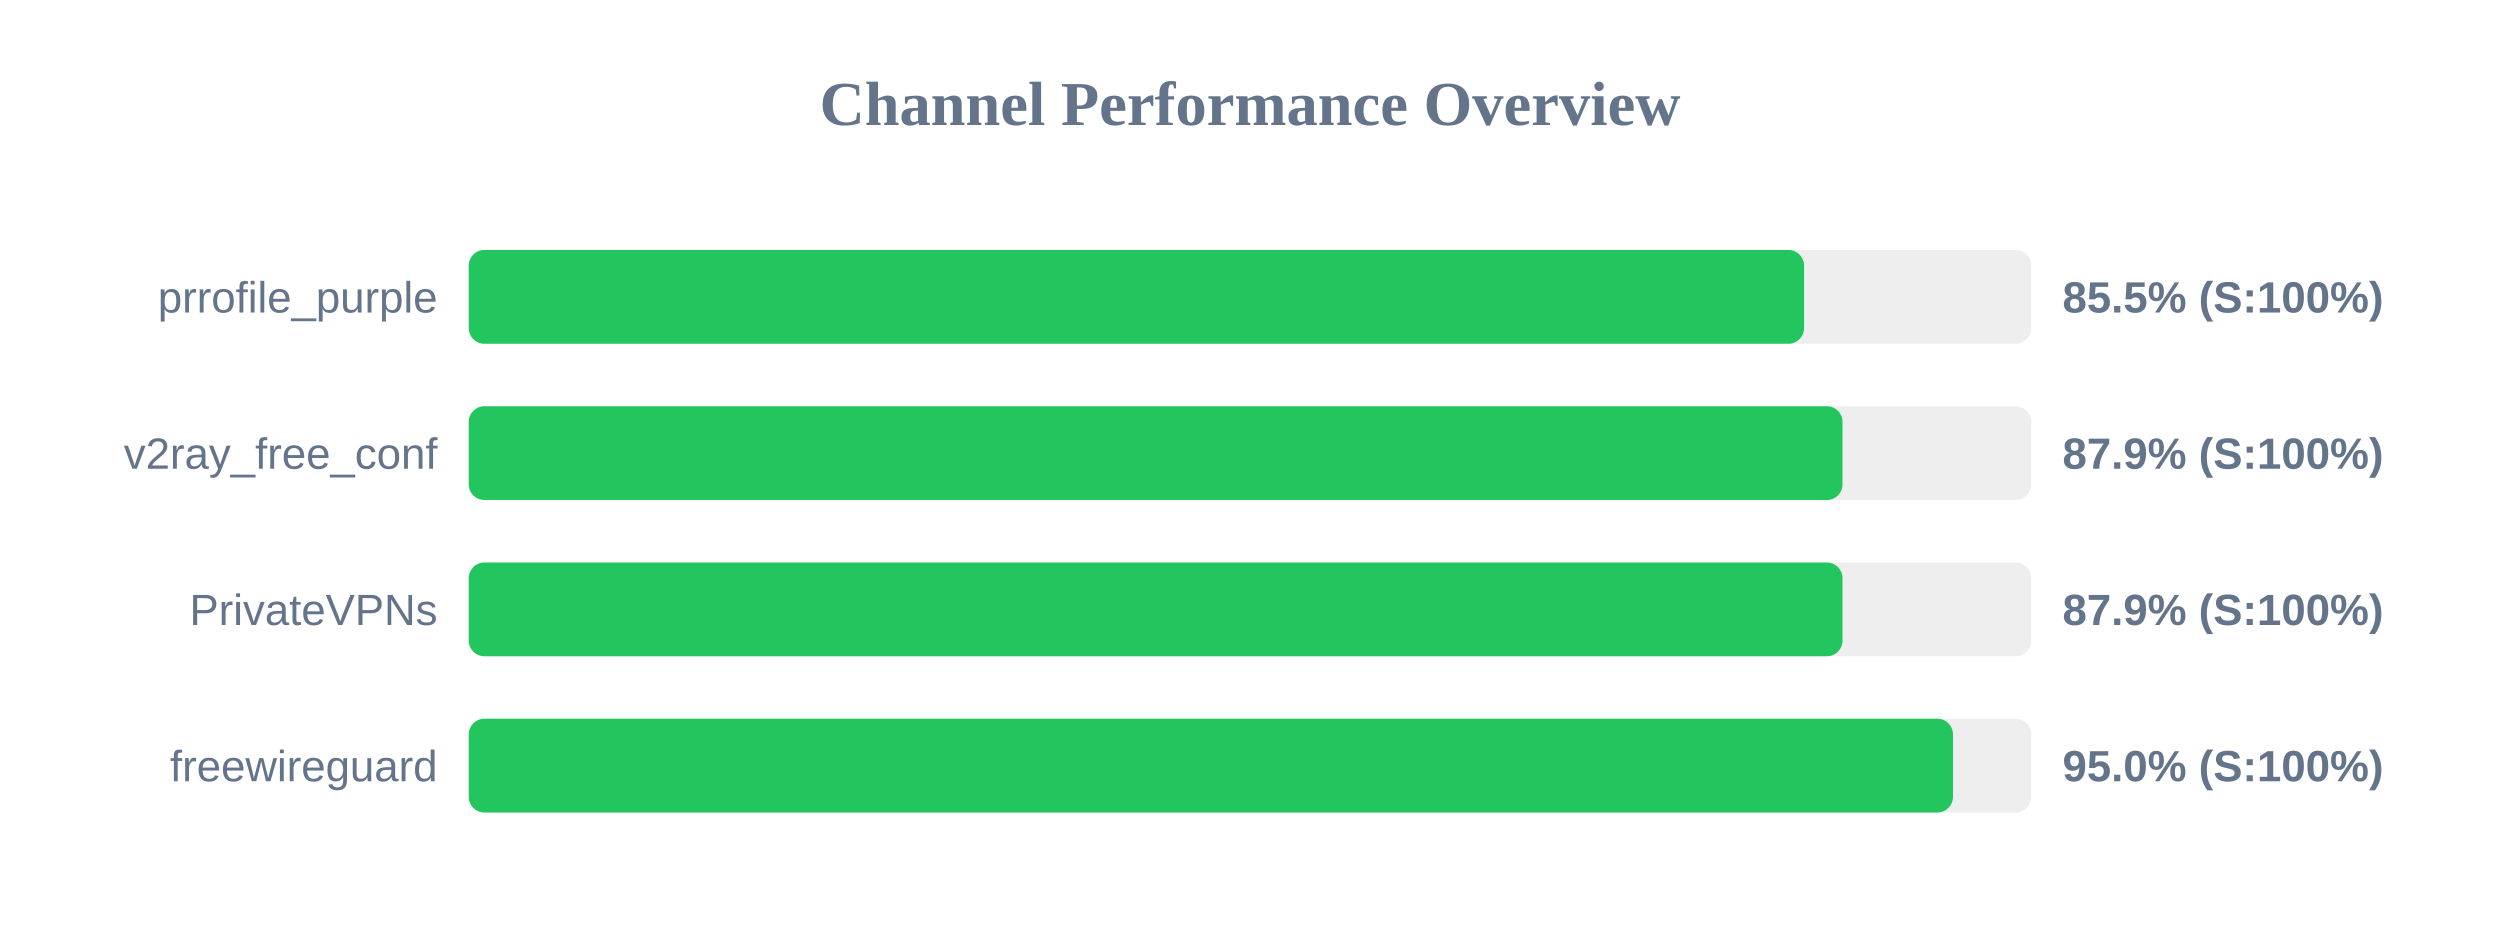
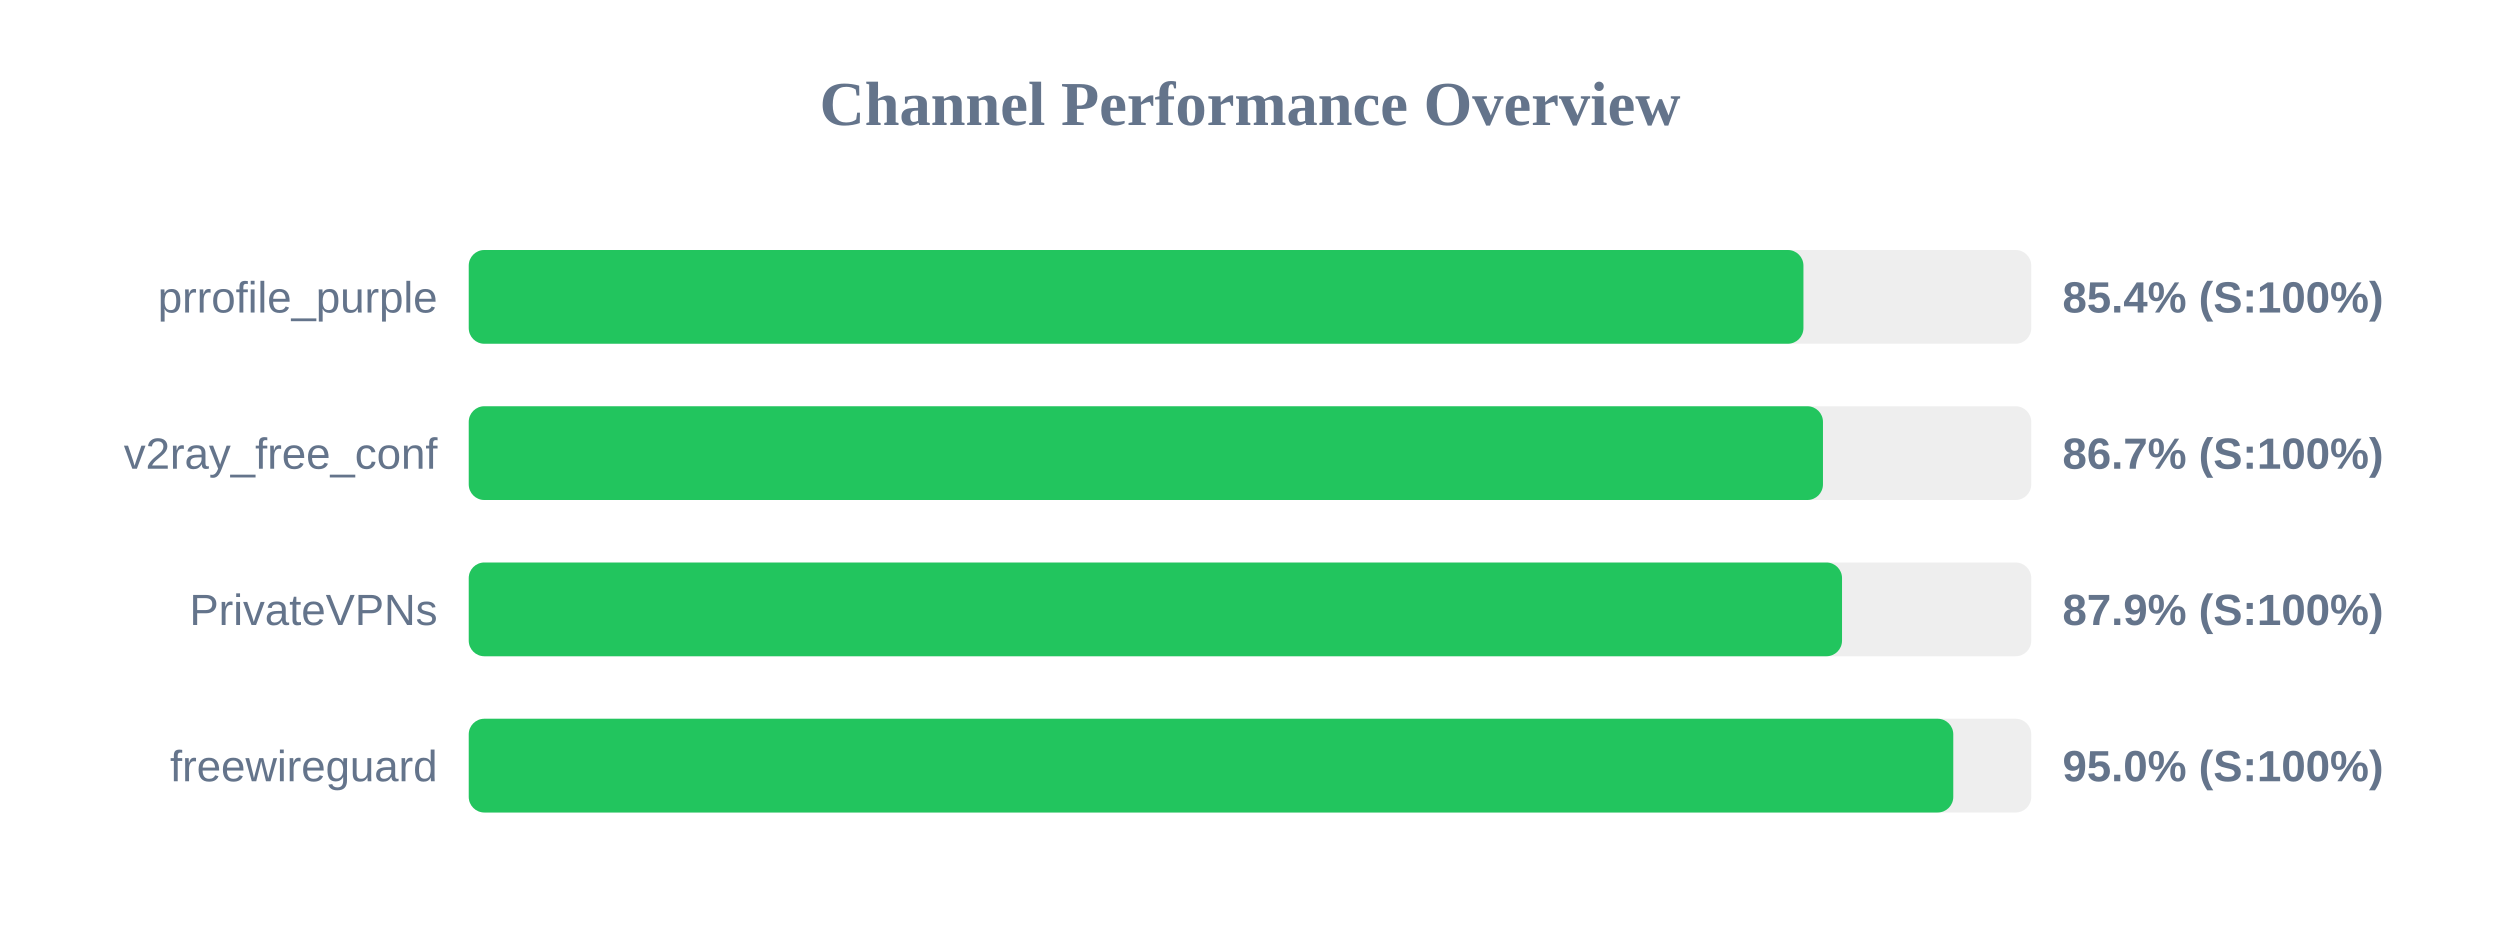
<svg xmlns="http://www.w3.org/2000/svg" width="800" height="300" version="1.1">
  <style>
        .row { font: 14px Arial; fill: #64748b; }
        .score { font: bold 14px Arial; fill: #64748b; }
    </style>
  <text x="400" y="40" text-anchor="middle" font-size="20px" font-weight="bold" fill="#64748b">Channel Performance Overview</text>
  <rect x="150" y="80" width="500" height="30" fill="#eee" rx="5" />
-   <rect x="150" y="80" width="427.3" height="30" fill="#22c55e" rx="5" />
+   <rect x="150" y="80" width="427.1" height="30" fill="#22c55e" rx="5" />
  <text x="140" y="100" text-anchor="end" class="row">prrofile_purple</text>
-   <text x="660" y="100" text-anchor="start" class="score">85.5% (S:100%)</text>
+   <text x="660" y="100" text-anchor="start" class="score">85.4% (S:100%)</text>
  <rect x="150" y="130" width="500" height="30" fill="#eee" rx="5" />
-   <rect x="150" y="130" width="439.6" height="30" fill="#22c55e" rx="5" />
+   <rect x="150" y="130" width="433.35" height="30" fill="#22c55e" rx="5" />
  <text x="140" y="150" text-anchor="end" class="row">v2ray_free_conf</text>
-   <text x="660" y="150" text-anchor="start" class="score">87.9% (S:100%)</text>
+   <text x="660" y="150" text-anchor="start" class="score">86.7% (S:100%)</text>
  <rect x="150" y="180" width="500" height="30" fill="#eee" rx="5" />
-   <rect x="150" y="180" width="439.6" height="30" fill="#22c55e" rx="5" />
+   <rect x="150" y="180" width="439.45" height="30" fill="#22c55e" rx="5" />
  <text x="140" y="200" text-anchor="end" class="row">PrivateVPNs</text>
  <text x="660" y="200" text-anchor="start" class="score">87.9% (S:100%)</text>
  <rect x="150" y="230" width="500" height="30" fill="#eee" rx="5" />
-   <rect x="150" y="230" width="474.95" height="30" fill="#22c55e" rx="5" />
+   <rect x="150" y="230" width="475.05" height="30" fill="#22c55e" rx="5" />
  <text x="140" y="250" text-anchor="end" class="row">freewireguard</text>
  <text x="660" y="250" text-anchor="start" class="score">95.0% (S:100%)</text>
</svg>
